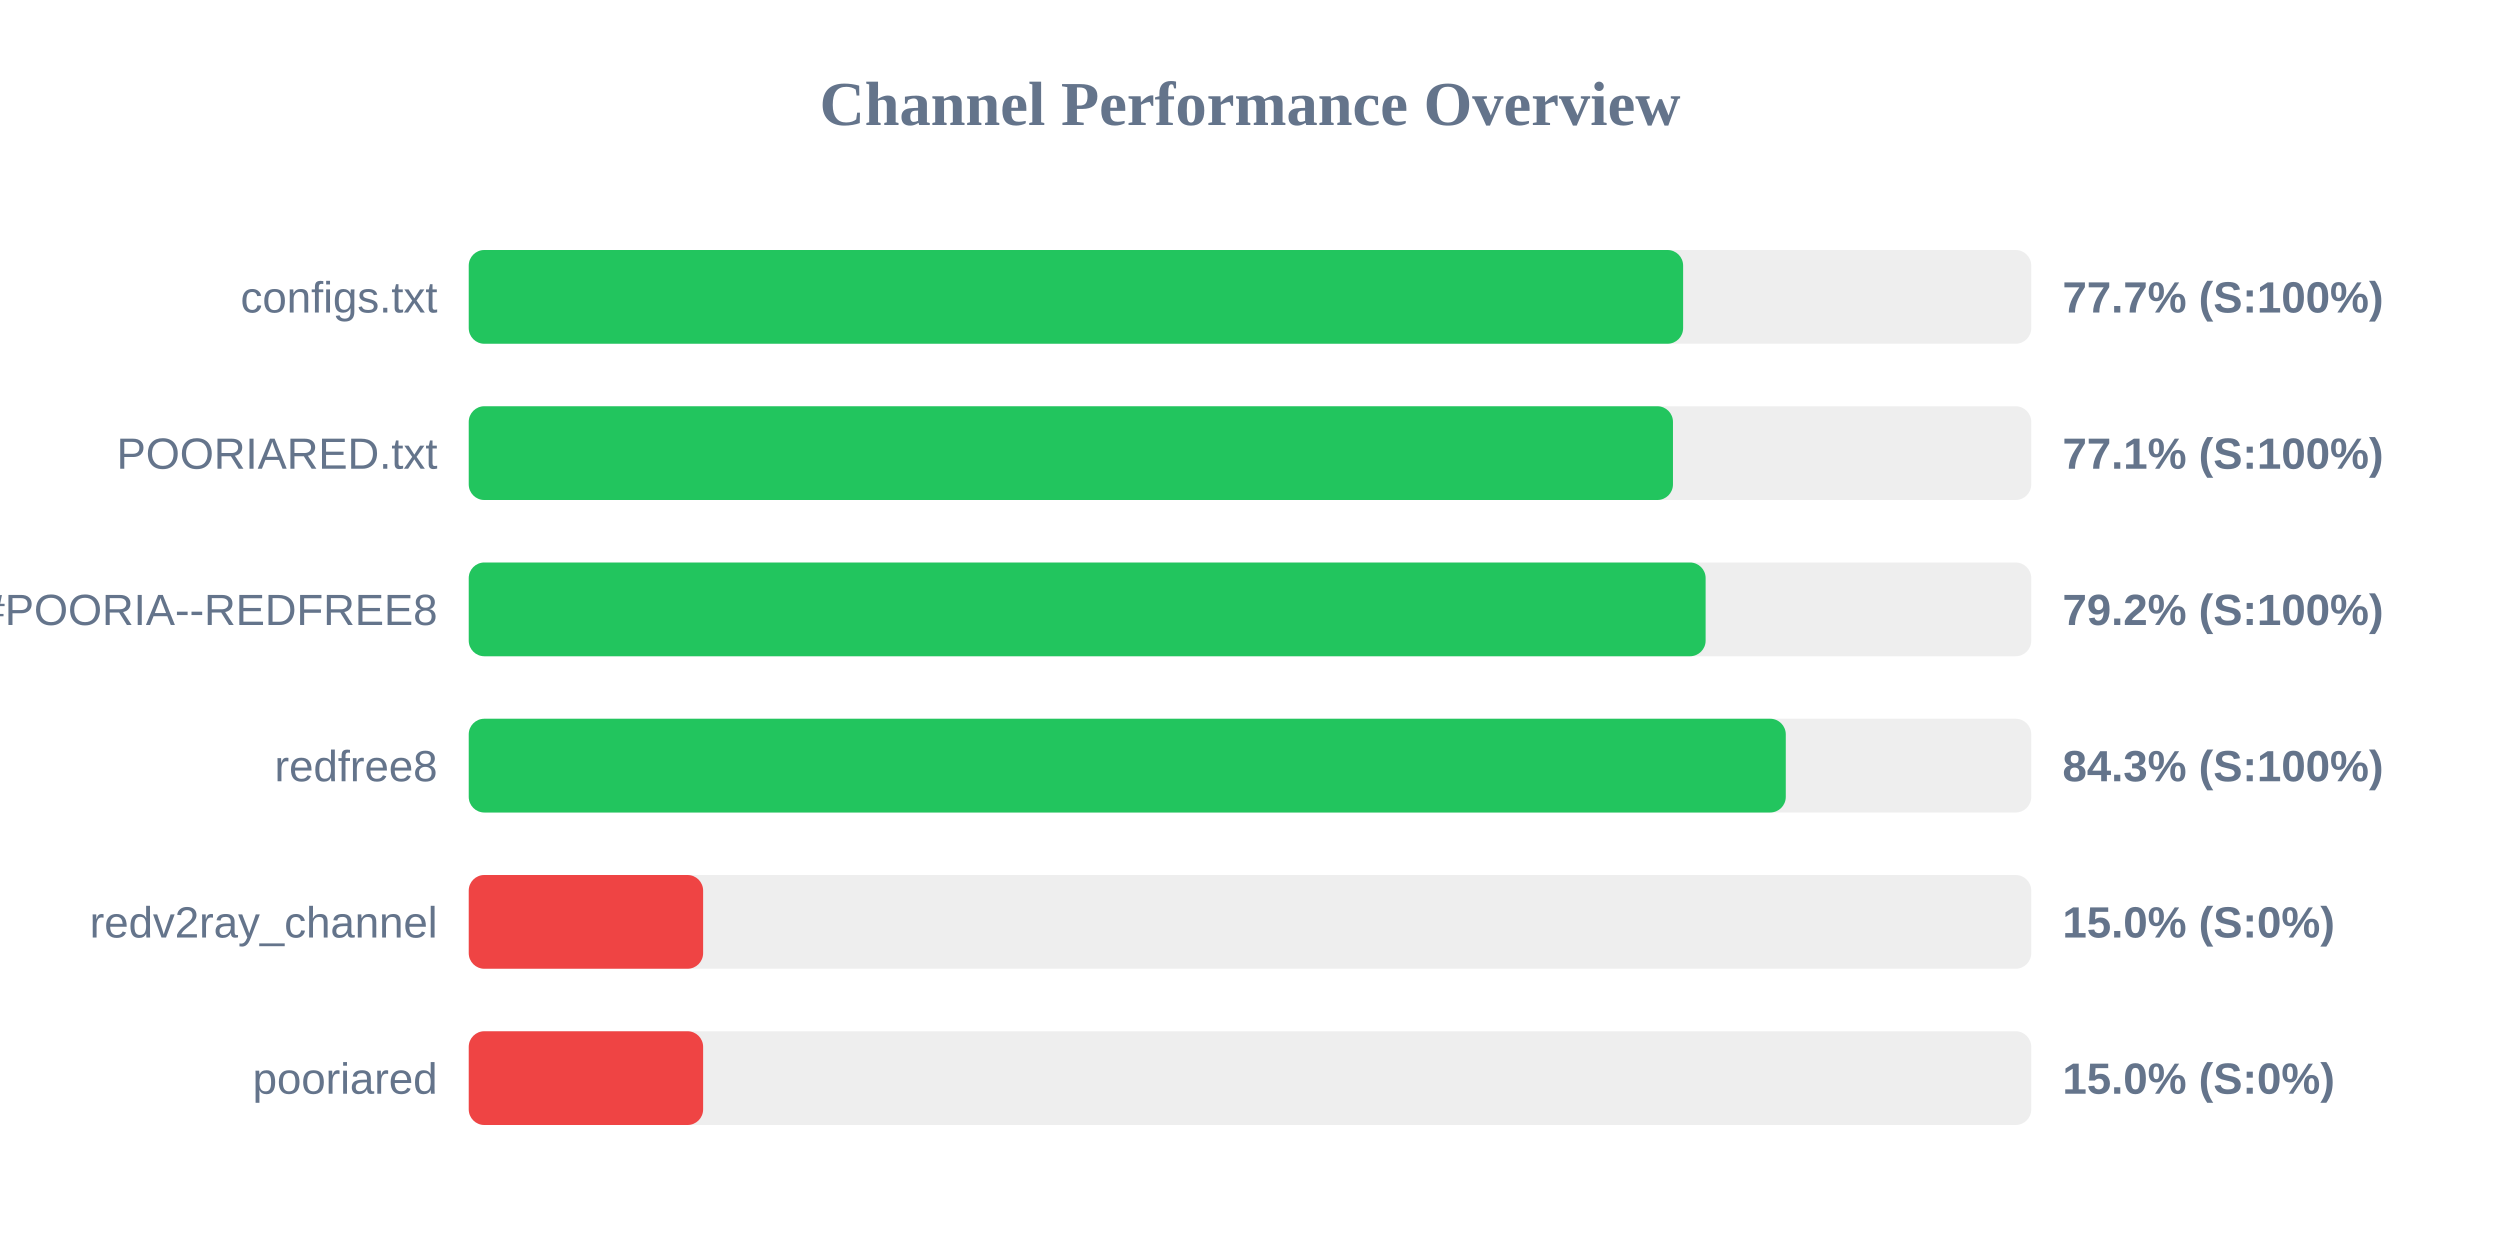
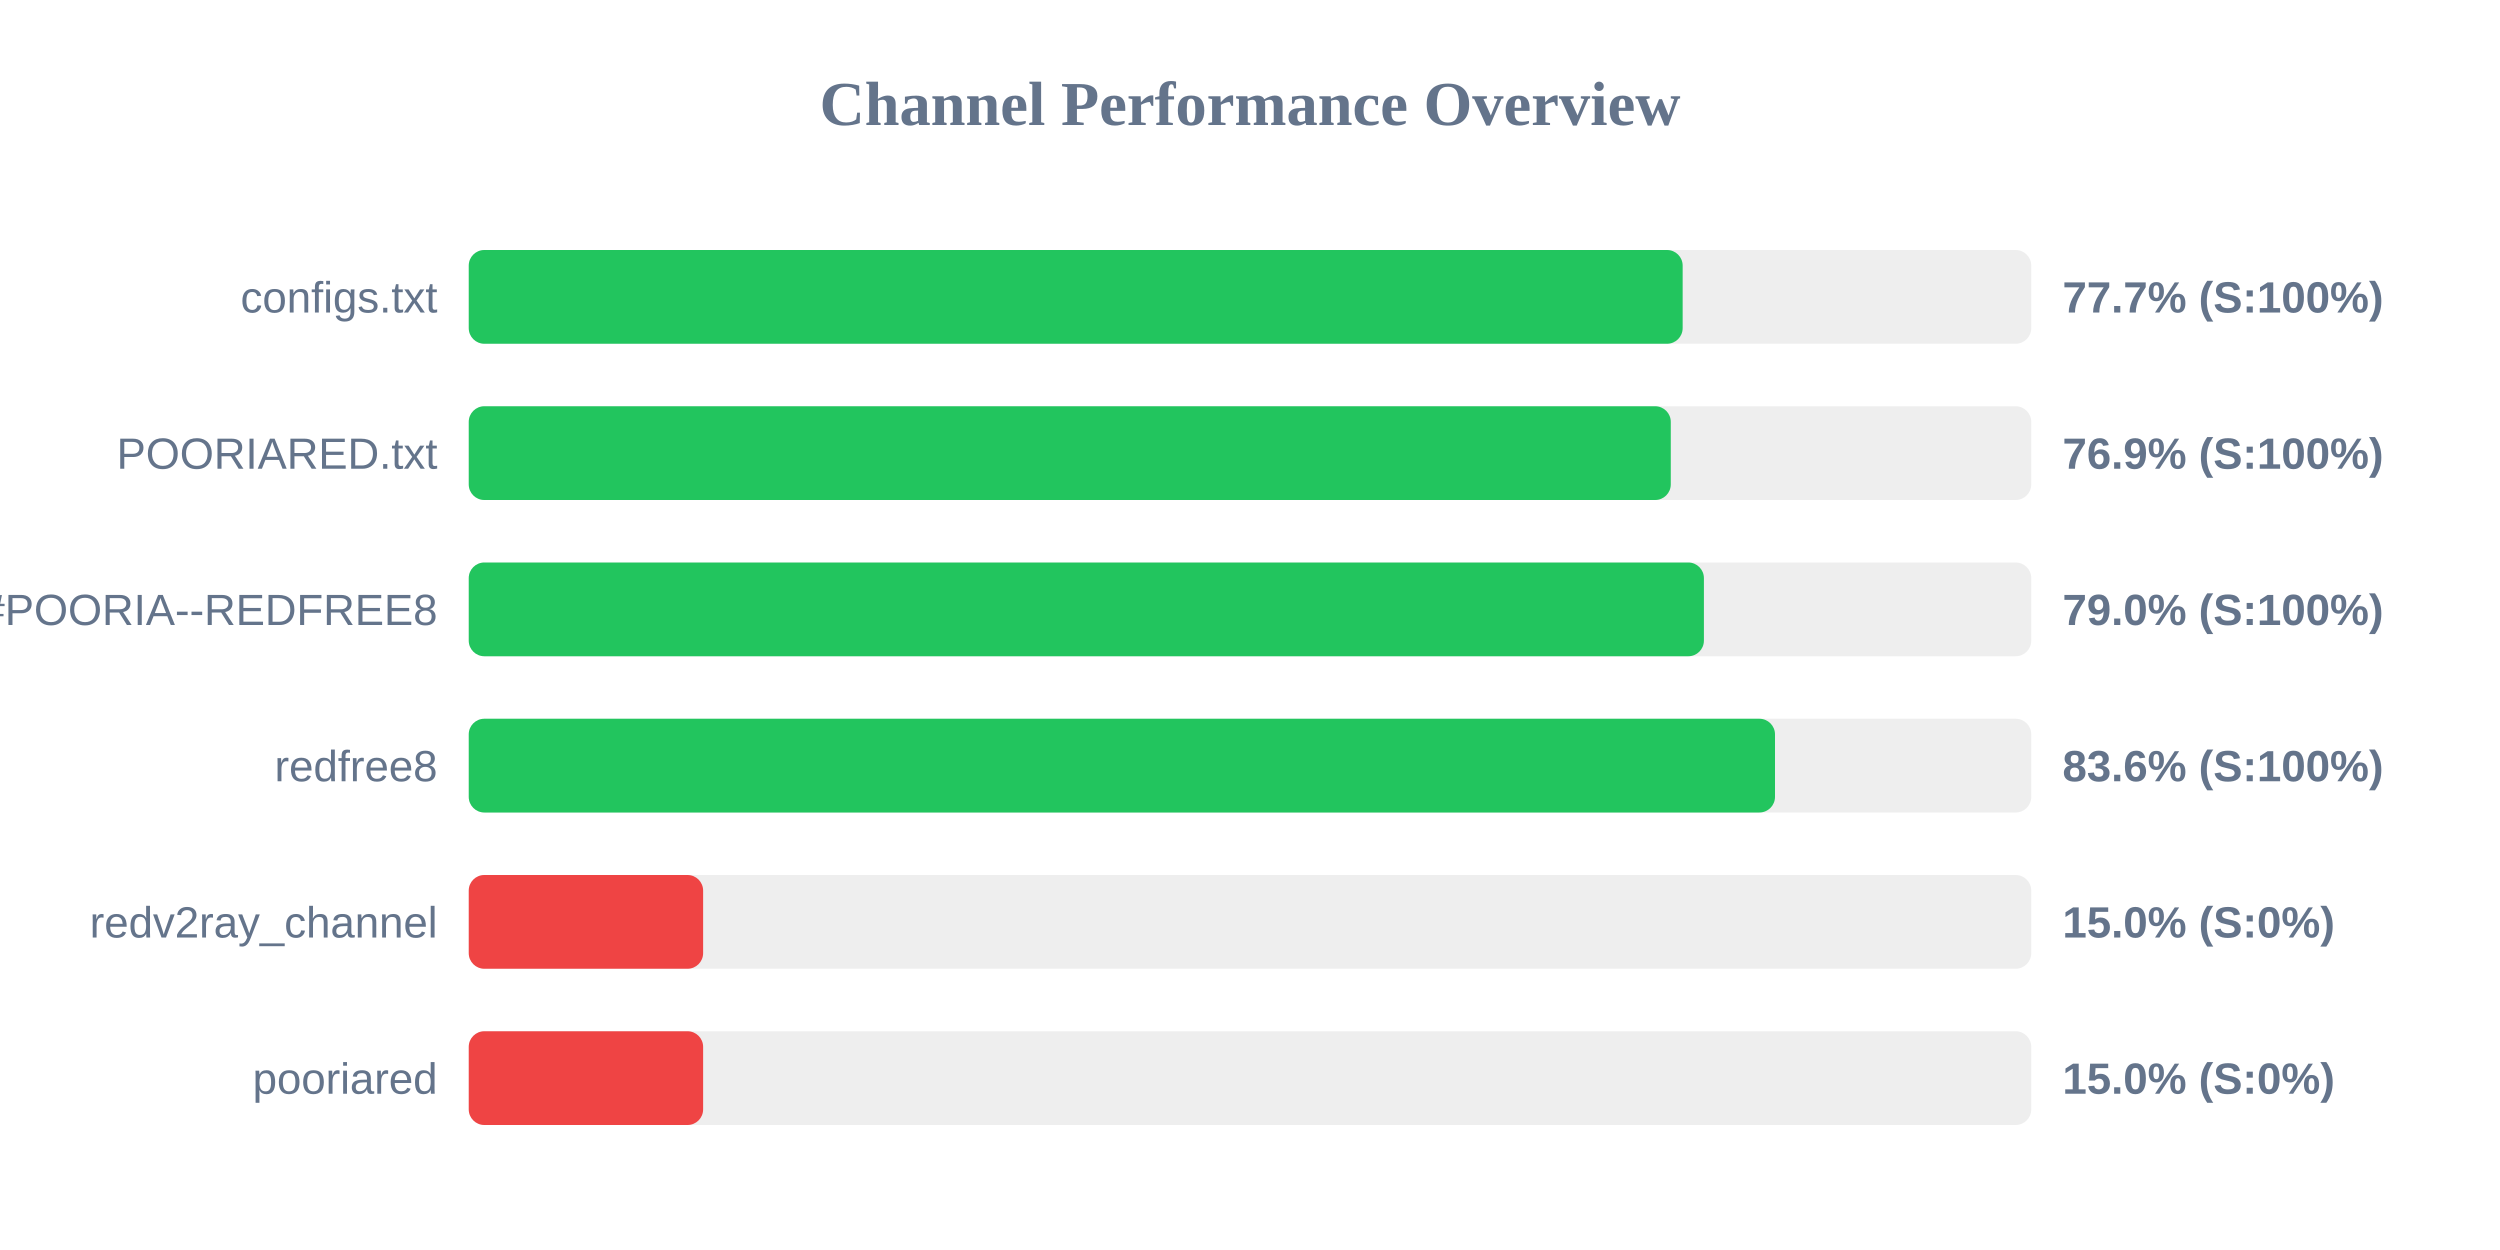
<svg xmlns="http://www.w3.org/2000/svg" width="800" height="400" version="1.1">
  <style>
        .row { font: 14px Arial; fill: #64748b; }
        .score { font: bold 14px Arial; fill: #64748b; }
    </style>
  <text x="400" y="40" text-anchor="middle" font-size="20px" font-weight="bold" fill="#64748b">Channel Performance Overview</text>
  <rect x="150" y="80" width="500" height="30" fill="#eee" rx="5" />
-   <rect x="150" y="80" width="388.6" height="30" fill="#22c55e" rx="5" />
+   <rect x="150" y="80" width="388.45" height="30" fill="#22c55e" rx="5" />
  <text x="140" y="100" text-anchor="end" class="row">configs.txt</text>
  <text x="660" y="100" text-anchor="start" class="score">77.7% (S:100%)</text>
  <rect x="150" y="130" width="500" height="30" fill="#eee" rx="5" />
-   <rect x="150" y="130" width="385.35" height="30" fill="#22c55e" rx="5" />
+   <rect x="150" y="130" width="384.65" height="30" fill="#22c55e" rx="5" />
  <text x="140" y="150" text-anchor="end" class="row">POORIARED.txt</text>
-   <text x="660" y="150" text-anchor="start" class="score">77.1% (S:100%)</text>
+   <text x="660" y="150" text-anchor="start" class="score">76.9% (S:100%)</text>
  <rect x="150" y="180" width="500" height="30" fill="#eee" rx="5" />
-   <rect x="150" y="180" width="395.8" height="30" fill="#22c55e" rx="5" />
+   <rect x="150" y="180" width="395.25" height="30" fill="#22c55e" rx="5" />
  <text x="140" y="200" text-anchor="end" class="row">POORIA--REDFREE8.txt#POORIA--REDFREE8</text>
-   <text x="660" y="200" text-anchor="start" class="score">79.2% (S:100%)</text>
+   <text x="660" y="200" text-anchor="start" class="score">79.0% (S:100%)</text>
  <rect x="150" y="230" width="500" height="30" fill="#eee" rx="5" />
-   <rect x="150" y="230" width="421.45" height="30" fill="#22c55e" rx="5" />
+   <rect x="150" y="230" width="418.0" height="30" fill="#22c55e" rx="5" />
  <text x="140" y="250" text-anchor="end" class="row">redfree8</text>
-   <text x="660" y="250" text-anchor="start" class="score">84.3% (S:100%)</text>
+   <text x="660" y="250" text-anchor="start" class="score">83.6% (S:100%)</text>
  <rect x="150" y="280" width="500" height="30" fill="#eee" rx="5" />
  <rect x="150" y="280" width="75.0" height="30" fill="#ef4444" rx="5" />
  <text x="140" y="300" text-anchor="end" class="row">redv2ray_channel</text>
  <text x="660" y="300" text-anchor="start" class="score">15.0% (S:0%)</text>
  <rect x="150" y="330" width="500" height="30" fill="#eee" rx="5" />
  <rect x="150" y="330" width="75.0" height="30" fill="#ef4444" rx="5" />
  <text x="140" y="350" text-anchor="end" class="row">pooriared</text>
  <text x="660" y="350" text-anchor="start" class="score">15.0% (S:0%)</text>
</svg>
